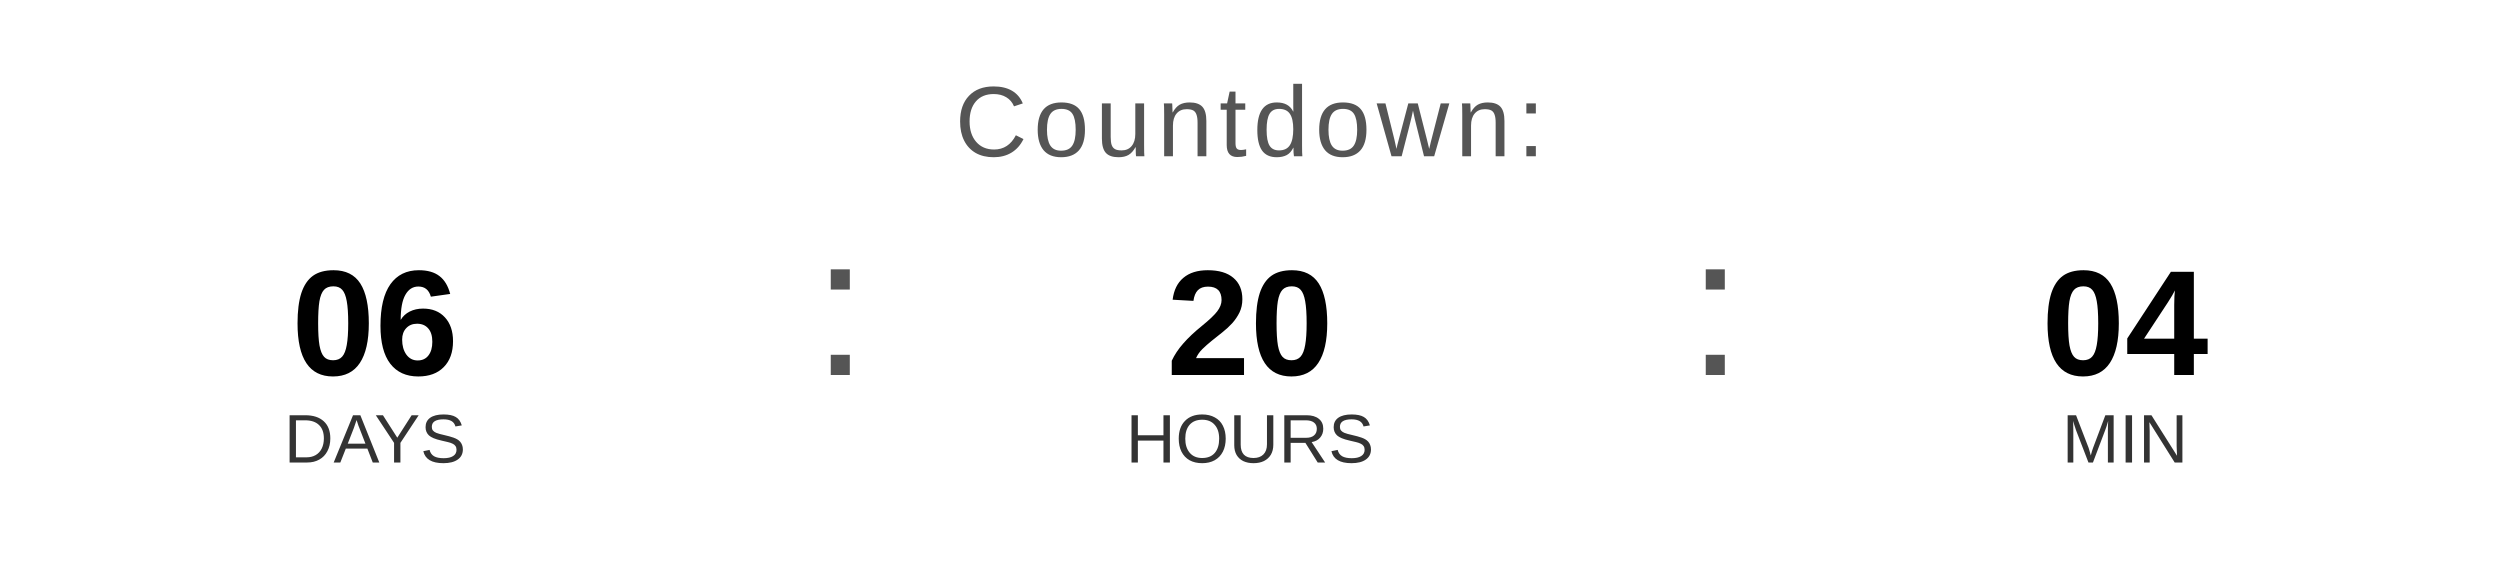
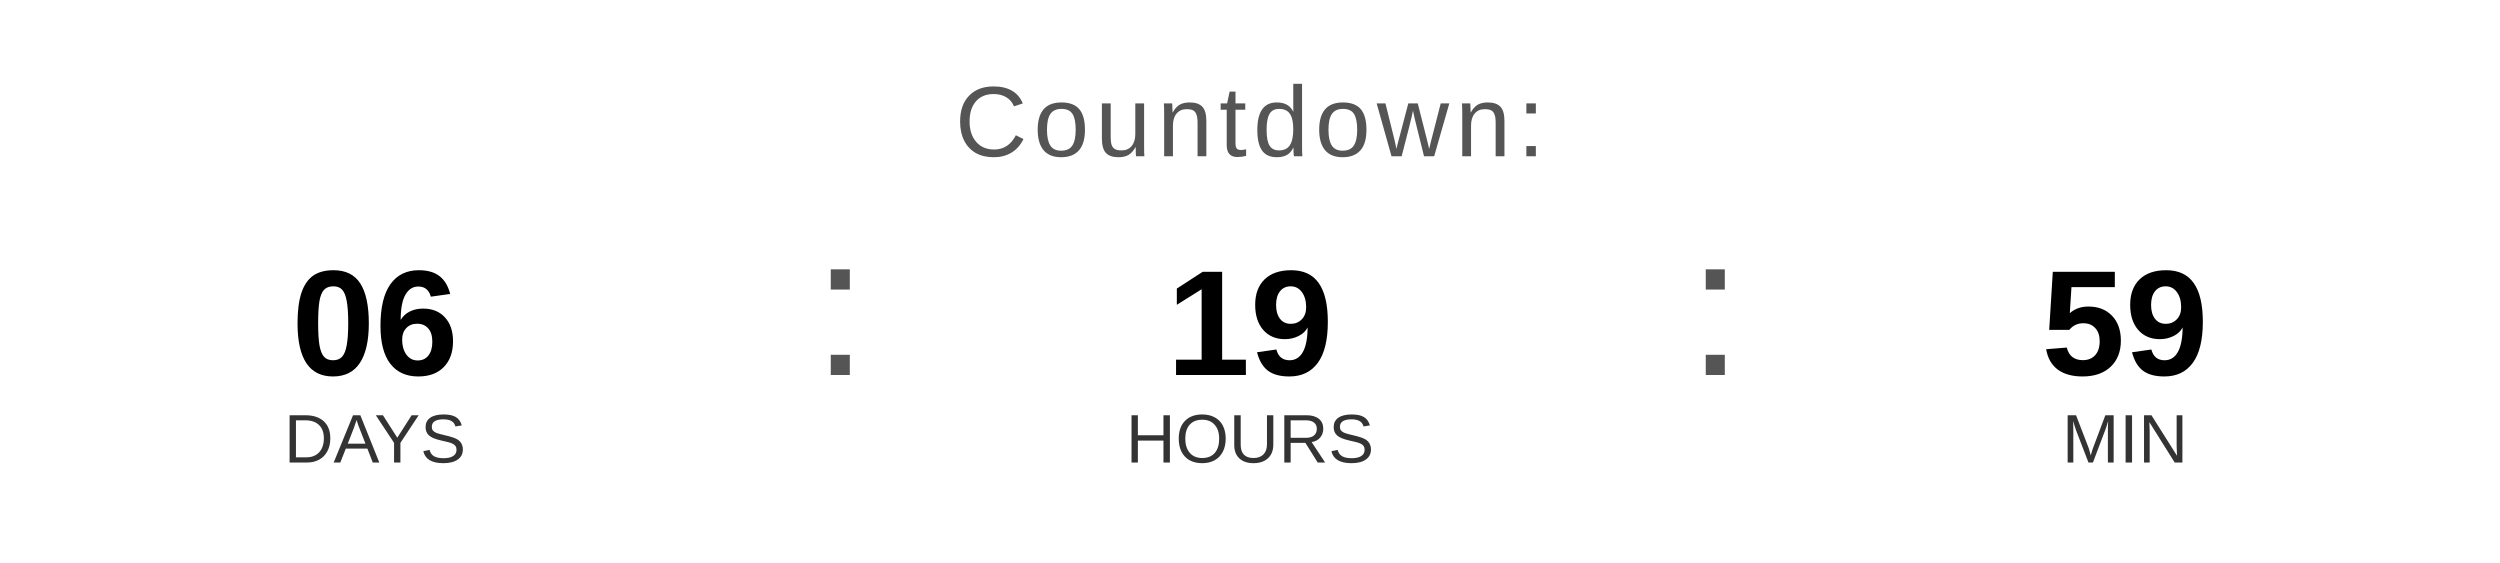
<svg xmlns="http://www.w3.org/2000/svg" width="400" height="90" viewBox="0 0 400 90">
  <text x="200" y="25" font-family="Arial, Helvetica, sans-serif" font-size="16" fill="#555555" text-anchor="middle" letter-spacing="1">
    Countdown:
  </text>
  <text x="60" y="60" font-family="Arial, Helvetica, sans-serif" font-size="24" font-weight="bold" fill="#000000" text-anchor="middle">06</text>
  <text x="60" y="74" font-family="Arial, Helvetica, sans-serif" font-size="11" fill="#333333" text-anchor="middle">DAYS</text>
  <text x="130" y="60" font-family="Arial, sans-serif" font-size="32" fill="#555555">:</text>
-   <text x="200" y="60" font-family="Arial, Helvetica, sans-serif" font-size="24" font-weight="bold" fill="#000000" text-anchor="middle">20</text>
+   <text x="200" y="60" font-family="Arial, Helvetica, sans-serif" font-size="24" font-weight="bold" fill="#000000" text-anchor="middle">19</text>
  <text x="200" y="74" font-family="Arial, Helvetica, sans-serif" font-size="11" fill="#333333" text-anchor="middle">HOURS</text>
  <text x="270" y="60" font-family="Arial, sans-serif" font-size="32" fill="#555555">:</text>
-   <text x="340" y="60" font-family="Arial, Helvetica, sans-serif" font-size="24" font-weight="bold" fill="#000000" text-anchor="middle">04</text>
+   <text x="340" y="60" font-family="Arial, Helvetica, sans-serif" font-size="24" font-weight="bold" fill="#000000" text-anchor="middle">59</text>
  <text x="340" y="74" font-family="Arial, Helvetica, sans-serif" font-size="11" fill="#333333" text-anchor="middle">MIN</text>
</svg>
